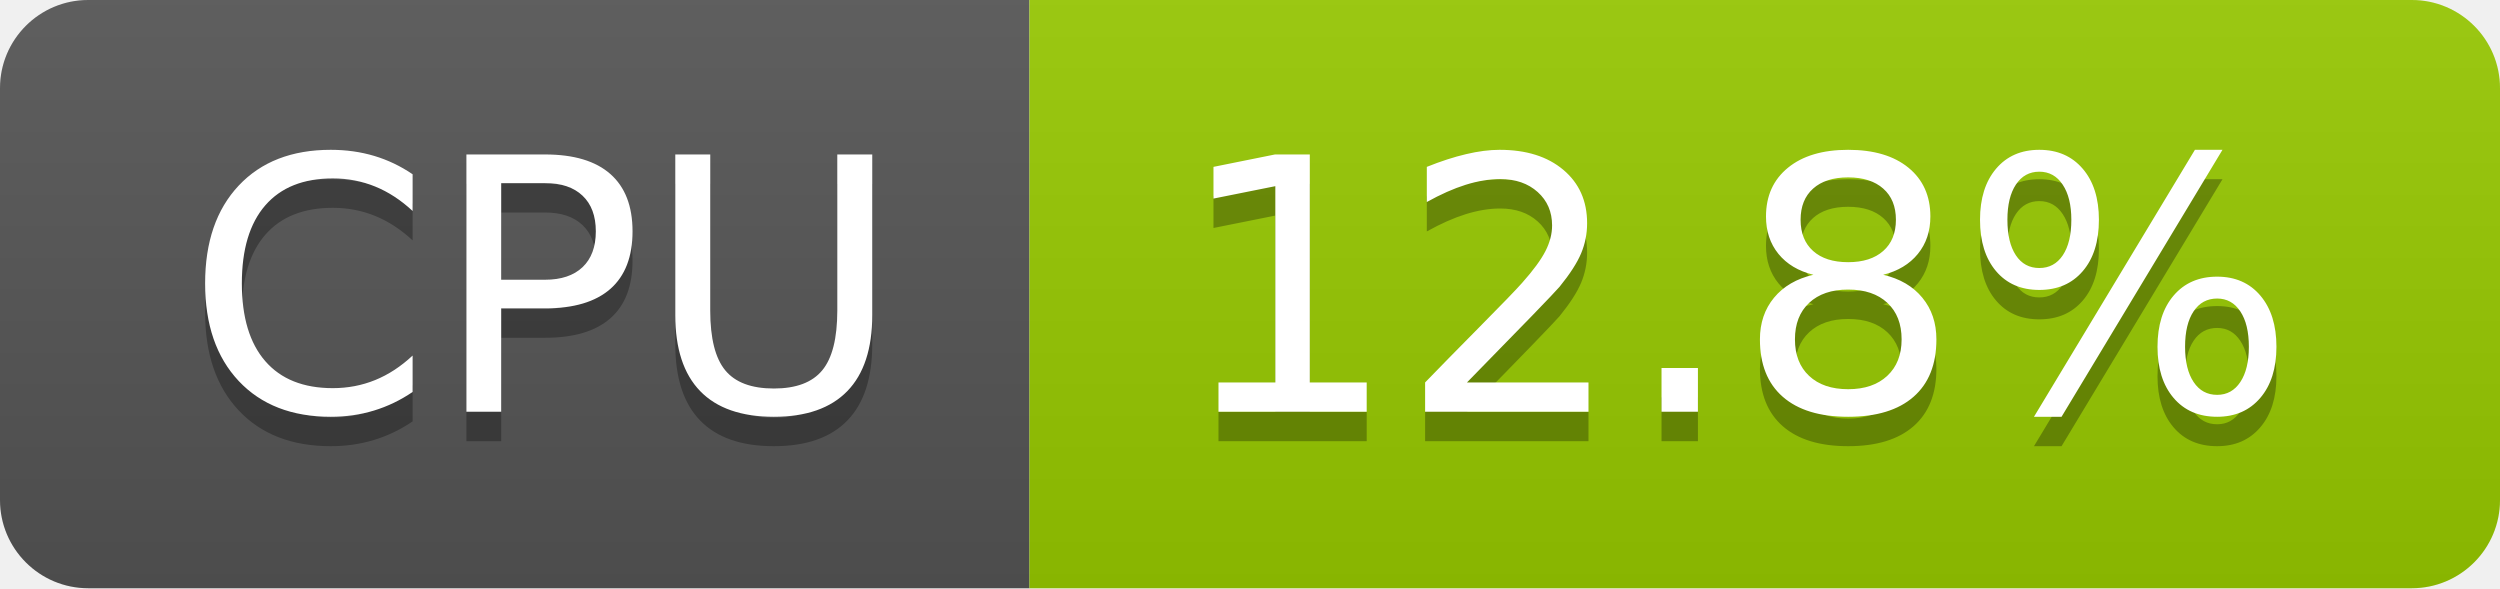
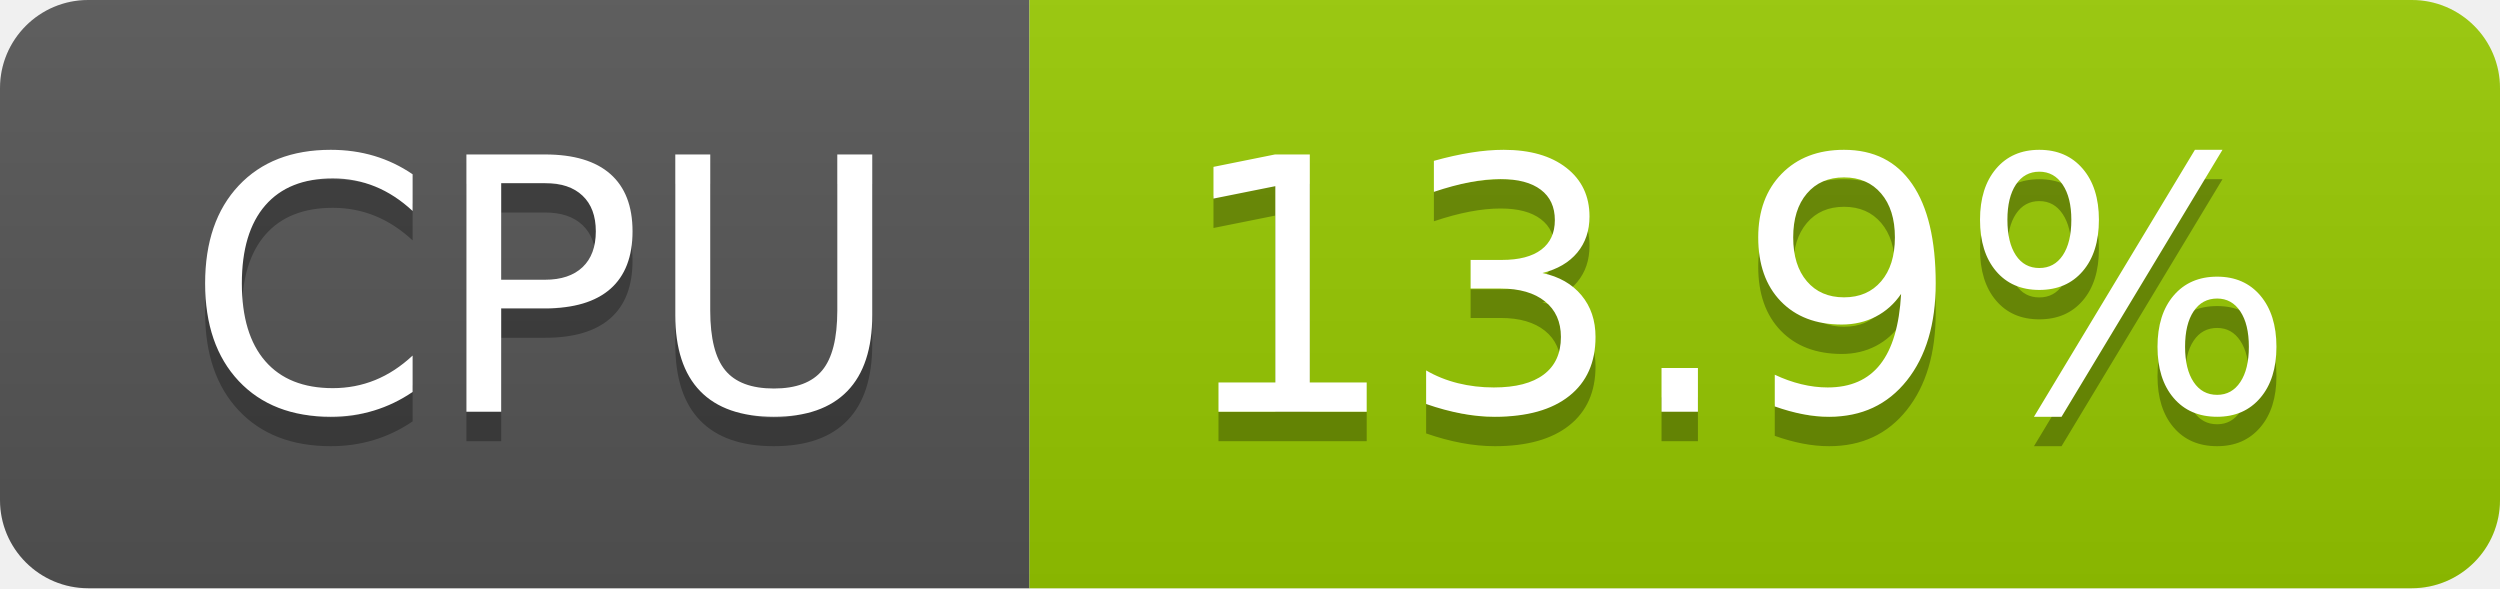
- <svg xmlns="http://www.w3.org/2000/svg" width="85" height="20" role="img" aria-label="CPU: 12.8%">
+ <svg xmlns="http://www.w3.org/2000/svg" width="85" height="20" role="img" aria-label="CPU: 13.9%">
  <linearGradient id="s" x2="0" y2="100%">
    <stop offset="0" stop-color="#bbb" stop-opacity=".1" />
    <stop offset="1" stop-opacity=".1" />
  </linearGradient>
  <clipPath id="r">
    <rect width="85" height="20" rx="3" fill="#fff" />
  </clipPath>
  <g clip-path="url(#r)">
    <rect width="35" height="20" fill="#555" />
    <rect x="35" width="50" height="20" fill="#97ca00" />
    <rect width="85" height="20" fill="url(#s)" />
  </g>
  <g fill="#fff" text-anchor="middle" font-family="Verdana,Geneva,DejaVu Sans,sans-serif" text-rendering="geometricPrecision" font-size="120">
    <text aria-hidden="true" x="185" y="150" fill="#010101" fill-opacity=".3" transform="scale(.1)" textLength="247">CPU</text>
    <text x="185" y="140" transform="scale(.1)" fill="#fff" textLength="247">CPU</text>
-     <text aria-hidden="true" x="590" y="150" fill="#010101" fill-opacity=".3" transform="scale(.1)" textLength="390">12.8%</text>
-     <text x="590" y="140" transform="scale(.1)" fill="#fff" textLength="390">12.8%</text>
+     <text aria-hidden="true" x="590" y="150" fill="#010101" fill-opacity=".3" transform="scale(.1)" textLength="390">13.9%</text>
+     <text x="590" y="140" transform="scale(.1)" fill="#fff" textLength="390">13.9%</text>
  </g>
</svg>
